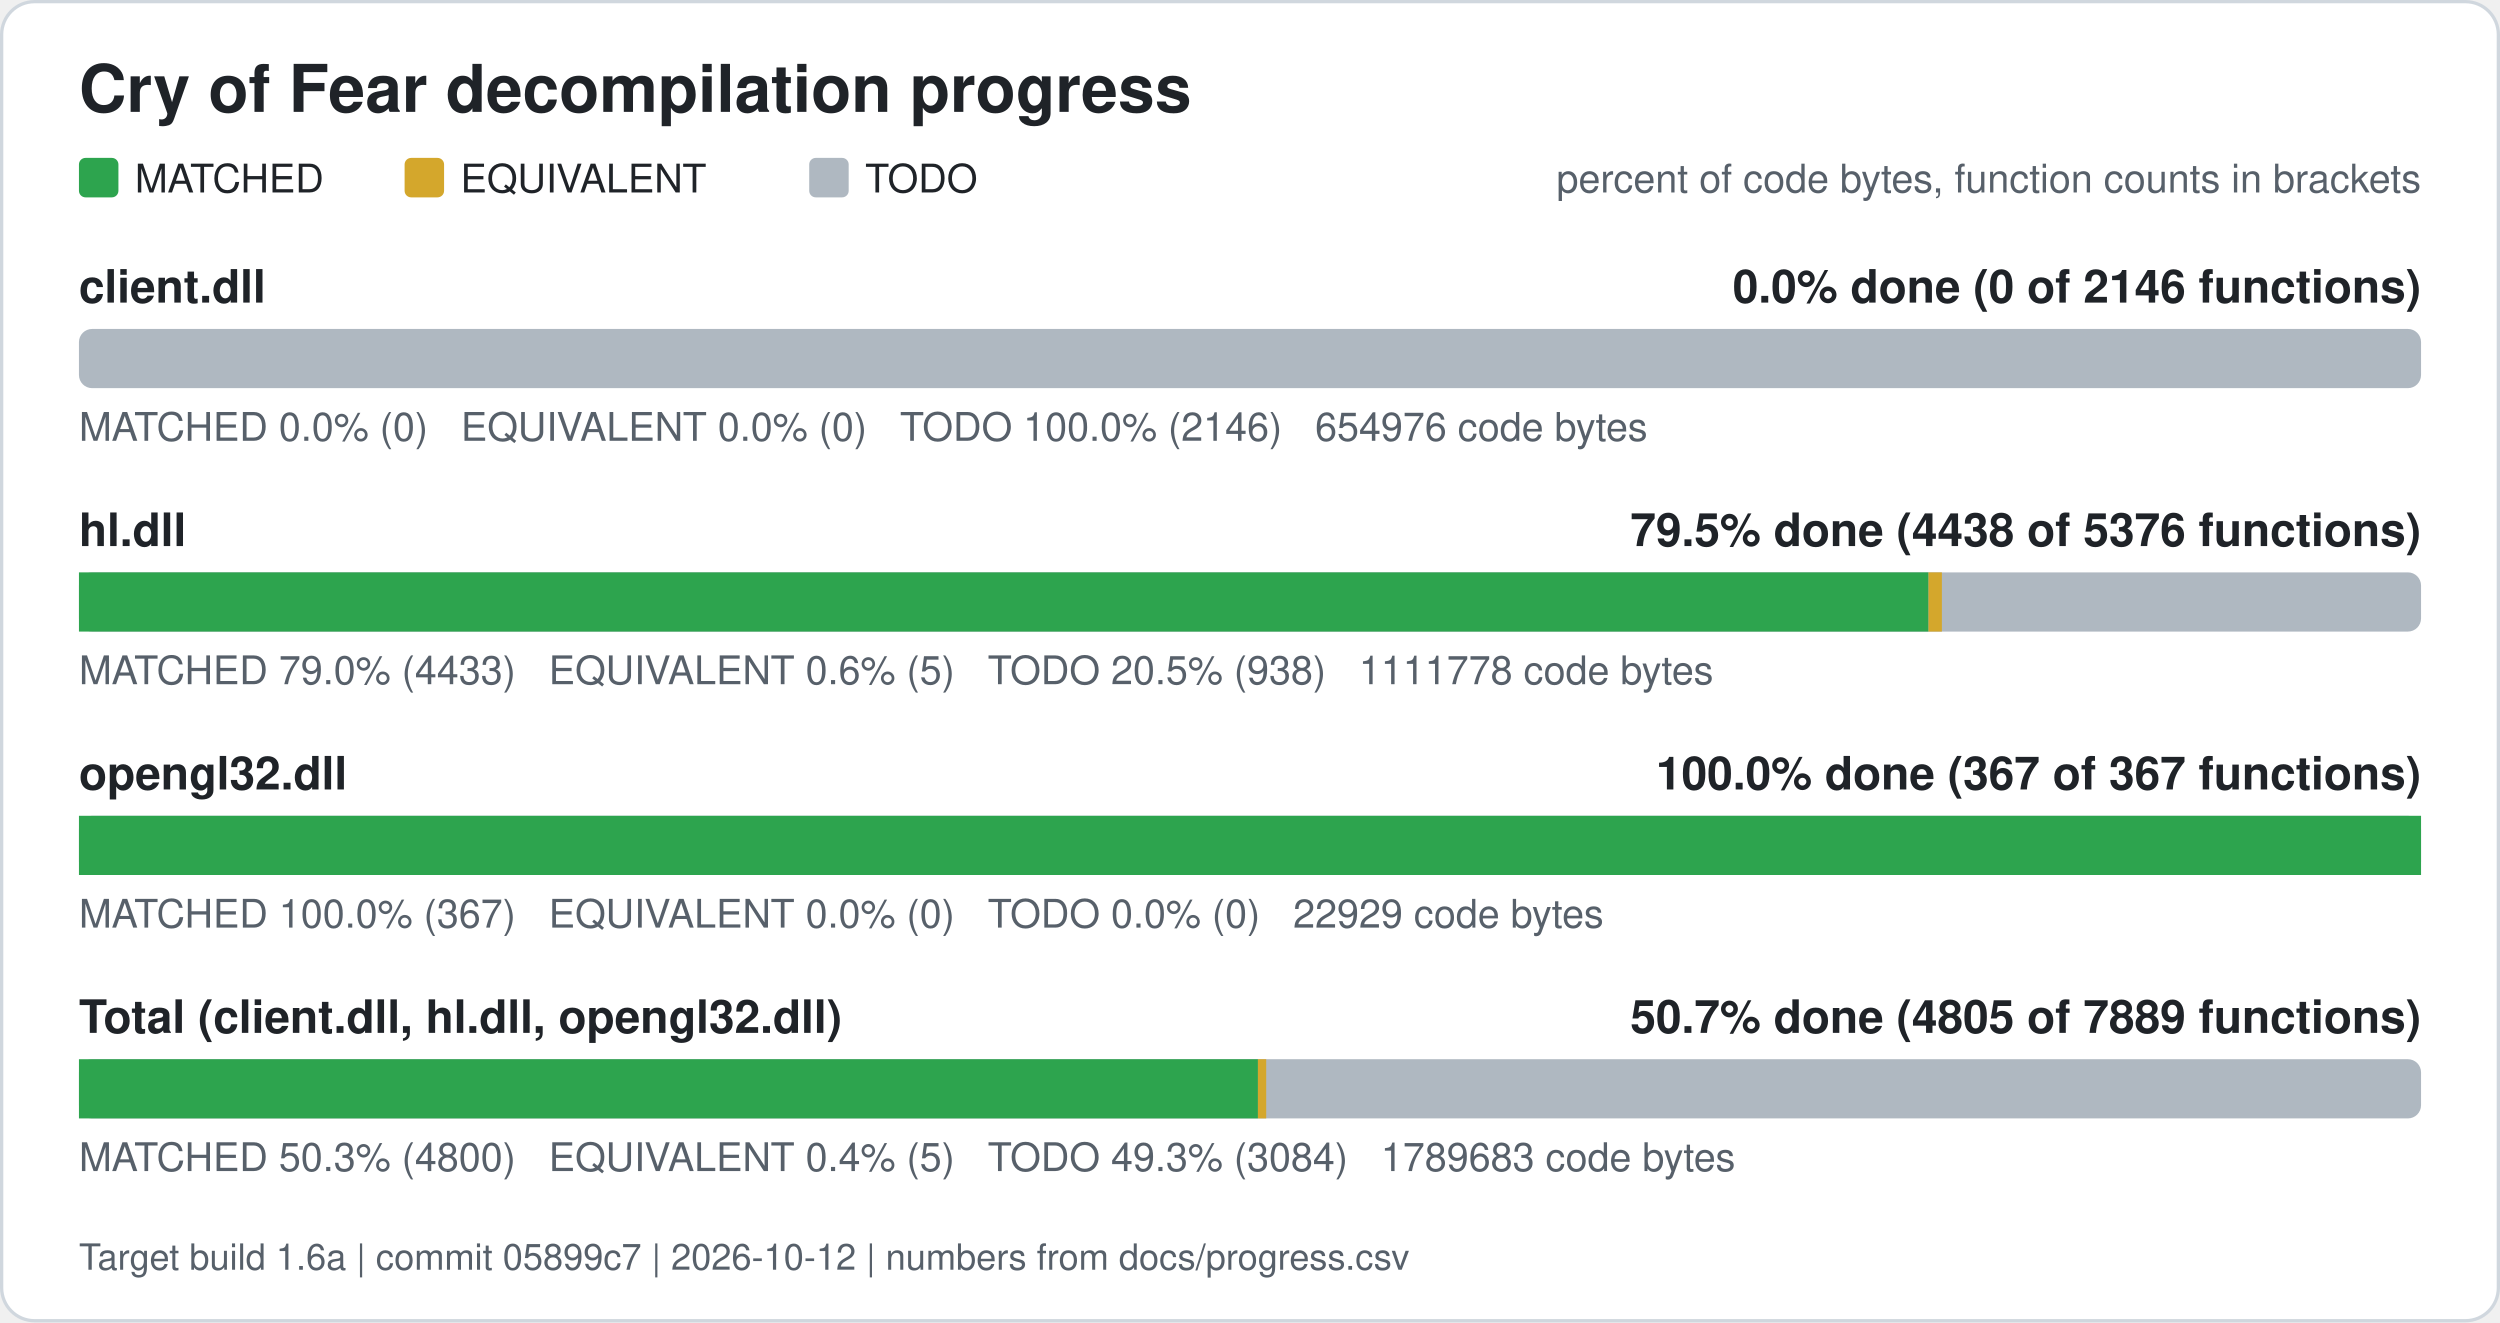
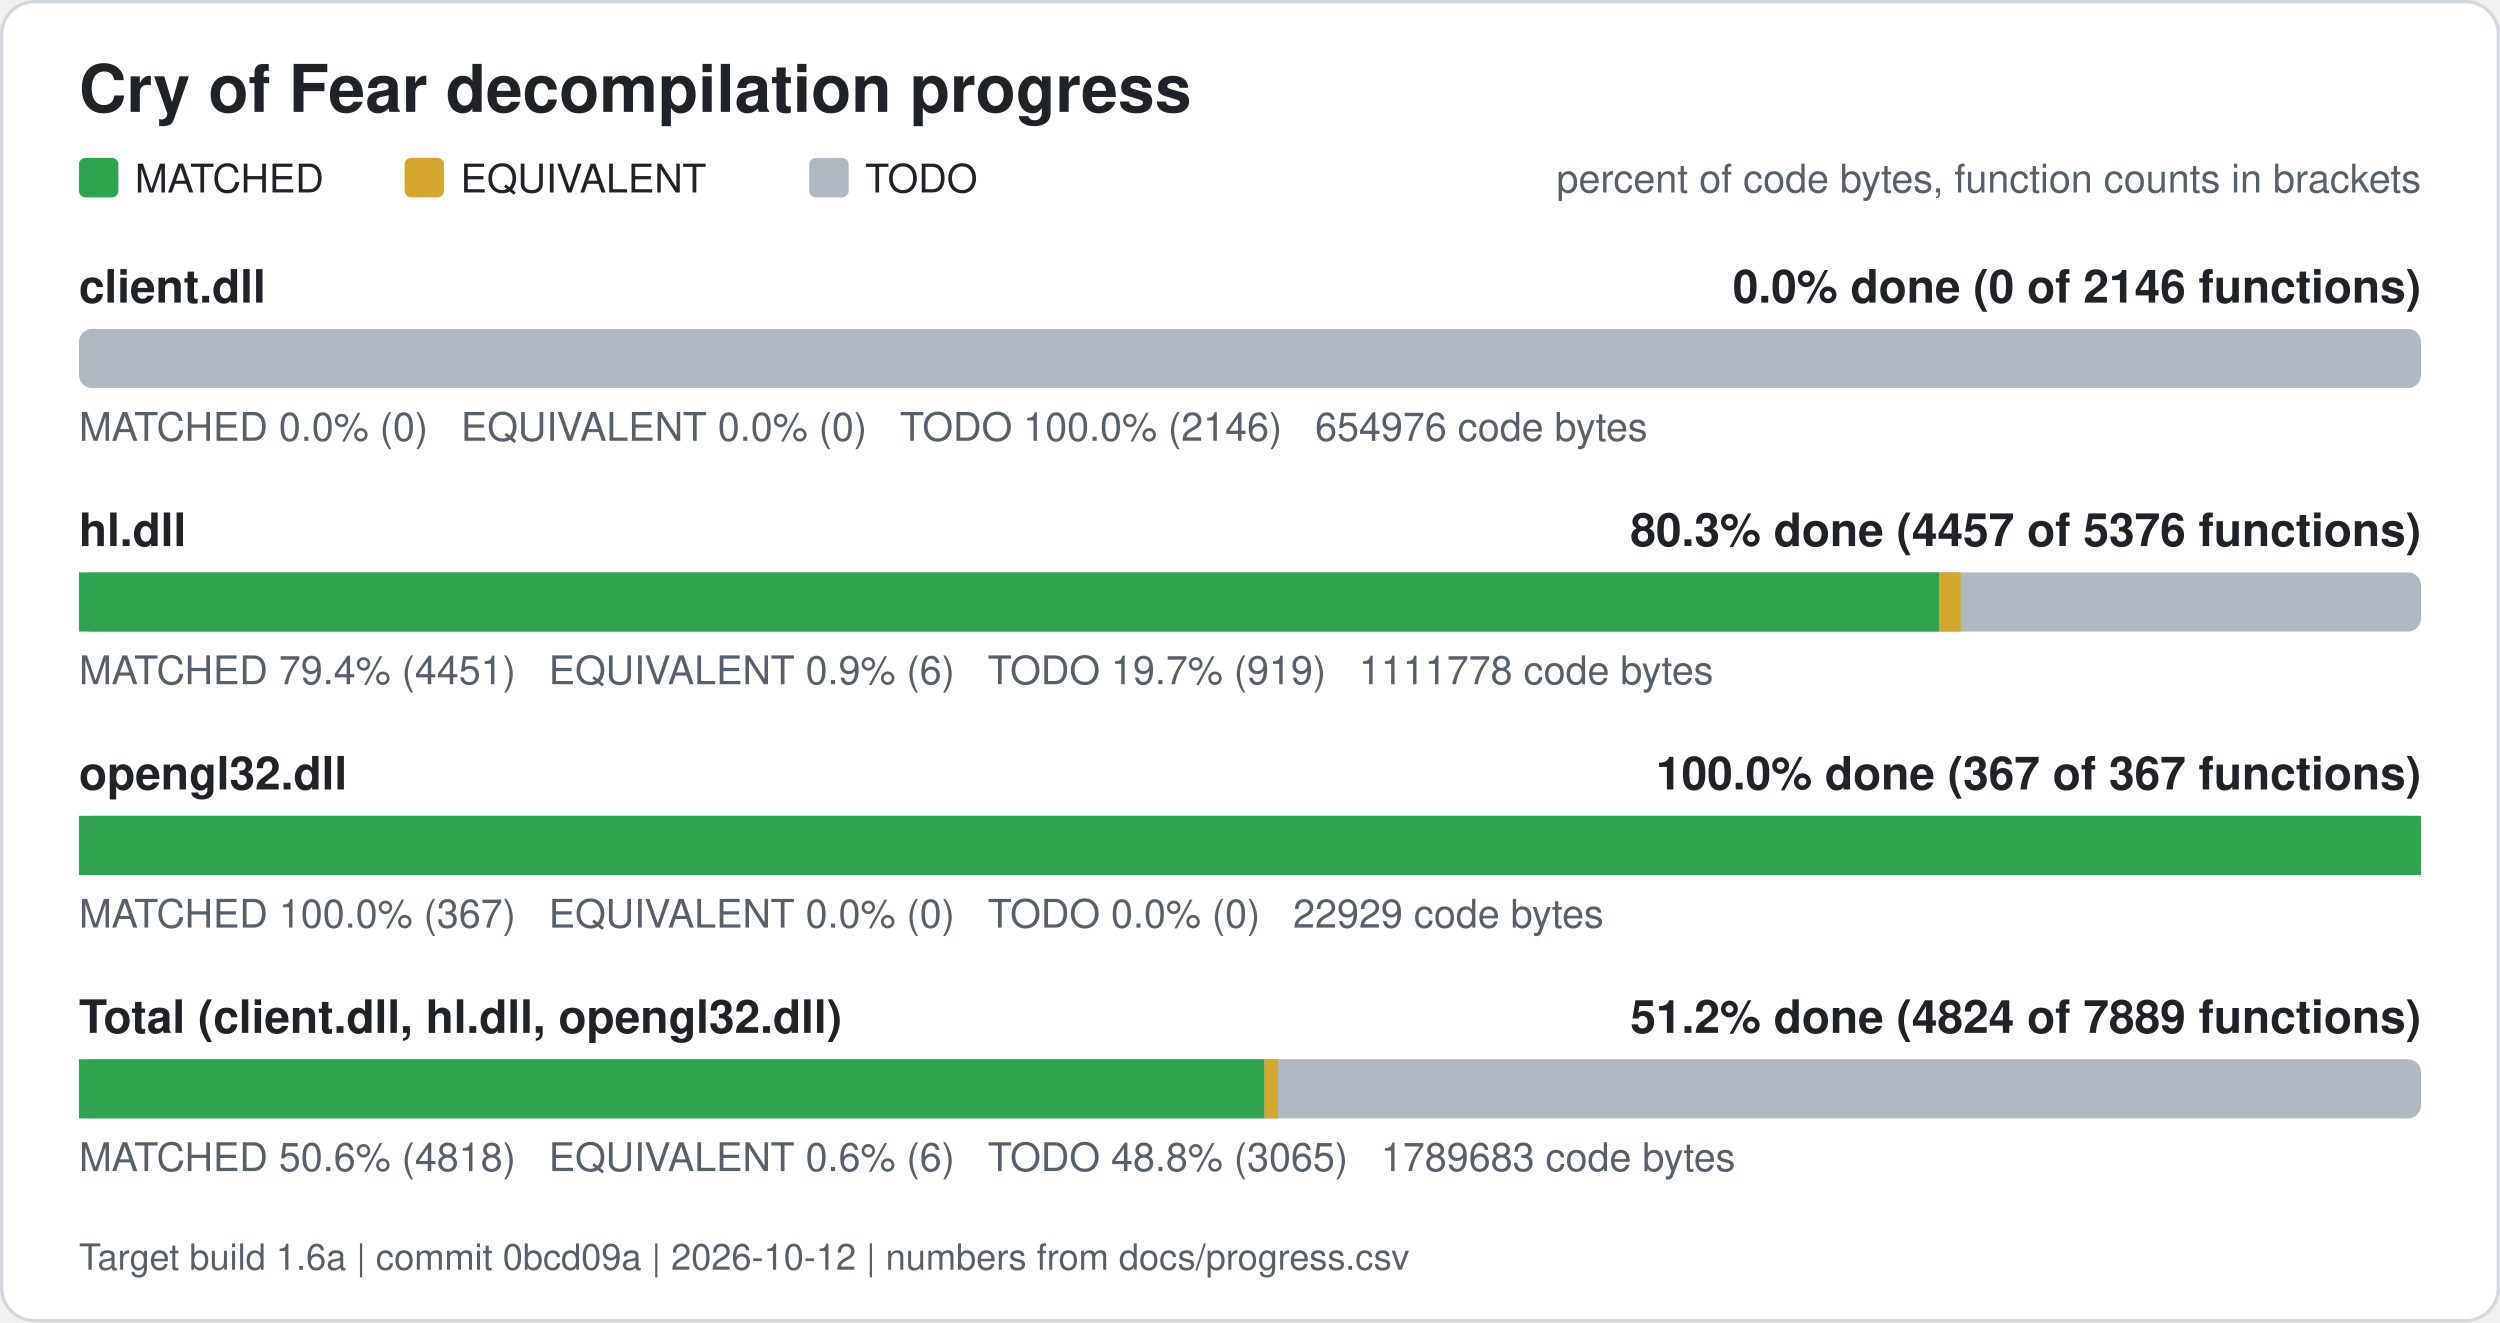
<svg xmlns="http://www.w3.org/2000/svg" width="760" height="402" viewBox="0 0 760 402" role="img" aria-label="Cry of Fear decompilation progress">
  <rect x="0.5" y="0.5" width="759" height="401" rx="10" fill="#ffffff" stroke="#d0d7de" />
  <text x="24" y="34" font-family="Segoe UI, Helvetica, Arial, sans-serif" font-size="20" font-weight="600" fill="#1f2328">Cry of Fear decompilation progress</text>
  <rect x="24" y="48" width="12" height="12" rx="2" fill="#2da44e" />
  <text x="41" y="58.5" font-family="Segoe UI, Helvetica, Arial, sans-serif" font-size="12" fill="#1f2328">MATCHED</text>
  <rect x="123" y="48" width="12" height="12" rx="2" fill="#d4a72c" />
  <text x="140" y="58.5" font-family="Segoe UI, Helvetica, Arial, sans-serif" font-size="12" fill="#1f2328">EQUIVALENT</text>
  <rect x="246" y="48" width="12" height="12" rx="2" fill="#afb8c1" />
  <text x="263" y="58.5" font-family="Segoe UI, Helvetica, Arial, sans-serif" font-size="12" fill="#1f2328">TODO</text>
  <text x="736" y="58.5" font-family="Segoe UI, Helvetica, Arial, sans-serif" font-size="12" fill="#57606a" text-anchor="end">percent of code bytes, function counts in brackets</text>
  <text x="24" y="92" font-family="Segoe UI, Helvetica, Arial, sans-serif" font-size="14" font-weight="600" fill="#1f2328">client.dll</text>
  <text x="736" y="92" font-family="Segoe UI, Helvetica, Arial, sans-serif" font-size="14" font-weight="600" fill="#1f2328" text-anchor="end">0.0% done (0 of 2146 functions)</text>
  <rect x="24" y="100" width="712" height="18" rx="4" fill="#afb8c1" />
  <text x="24" y="134" font-family="Segoe UI, Helvetica, Arial, sans-serif" font-size="12" fill="#57606a" xml:space="preserve">MATCHED 0.0% (0)   EQUIVALENT 0.0% (0)   TODO 100.0% (2146)   654976 code bytes</text>
  <text x="24" y="166" font-family="Segoe UI, Helvetica, Arial, sans-serif" font-size="14" font-weight="600" fill="#1f2328">hl.dll</text>
-   <text x="736" y="166" font-family="Segoe UI, Helvetica, Arial, sans-serif" font-size="14" font-weight="600" fill="#1f2328" text-anchor="end">79.5% done (4438 of 5376 functions)</text>
+   <text x="736" y="166" font-family="Segoe UI, Helvetica, Arial, sans-serif" font-size="14" font-weight="600" fill="#1f2328" text-anchor="end">80.3% done (4457 of 5376 functions)</text>
  <rect x="24" y="174" width="712" height="18" rx="4" fill="#afb8c1" />
-   <rect x="24.00" y="174" width="562.27" height="18" fill="#2da44e" />
-   <rect x="586.27" y="174" width="4.06" height="18" fill="#d4a72c" />
-   <text x="24" y="208" font-family="Segoe UI, Helvetica, Arial, sans-serif" font-size="12" fill="#57606a" xml:space="preserve">MATCHED 79.0% (4433)   EQUIVALENT 0.6% (5)   TODO 20.5% (938)   1111778 code bytes</text>
+   <rect x="24.00" y="174" width="565.47" height="18" fill="#2da44e" />
+   <rect x="589.47" y="174" width="6.60" height="18" fill="#d4a72c" />
+   <text x="24" y="208" font-family="Segoe UI, Helvetica, Arial, sans-serif" font-size="12" fill="#57606a" xml:space="preserve">MATCHED 79.4% (4451)   EQUIVALENT 0.9% (6)   TODO 19.7% (919)   1111778 code bytes</text>
  <text x="24" y="240" font-family="Segoe UI, Helvetica, Arial, sans-serif" font-size="14" font-weight="600" fill="#1f2328">opengl32.dll</text>
  <text x="736" y="240" font-family="Segoe UI, Helvetica, Arial, sans-serif" font-size="14" font-weight="600" fill="#1f2328" text-anchor="end">100.0% done (367 of 367 functions)</text>
  <rect x="24" y="248" width="712" height="18" rx="4" fill="#afb8c1" />
  <rect x="24.00" y="248" width="712.00" height="18" fill="#2da44e" />
  <text x="24" y="282" font-family="Segoe UI, Helvetica, Arial, sans-serif" font-size="12" fill="#57606a" xml:space="preserve">MATCHED 100.0% (367)   EQUIVALENT 0.0% (0)   TODO 0.0% (0)   22929 code bytes</text>
  <text x="24" y="314" font-family="Segoe UI, Helvetica, Arial, sans-serif" font-size="14" font-weight="600" fill="#1f2328">Total (client.dll, hl.dll, opengl32.dll)</text>
-   <text x="736" y="314" font-family="Segoe UI, Helvetica, Arial, sans-serif" font-size="14" font-weight="600" fill="#1f2328" text-anchor="end">50.7% done (4805 of 7889 functions)</text>
+   <text x="736" y="314" font-family="Segoe UI, Helvetica, Arial, sans-serif" font-size="14" font-weight="600" fill="#1f2328" text-anchor="end">51.2% done (4824 of 7889 functions)</text>
  <rect x="24" y="322" width="712" height="18" rx="4" fill="#afb8c1" />
-   <rect x="24.00" y="322" width="358.41" height="18" fill="#2da44e" />
-   <rect x="382.41" y="322" width="2.52" height="18" fill="#d4a72c" />
-   <text x="24" y="356" font-family="Segoe UI, Helvetica, Arial, sans-serif" font-size="12" fill="#57606a" xml:space="preserve">MATCHED 50.3% (4800)   EQUIVALENT 0.4% (5)   TODO 49.3% (3084)   1789683 code bytes</text>
-   <text x="24" y="386" font-family="Segoe UI, Helvetica, Arial, sans-serif" font-size="11" fill="#57606a">Target build 1.6a | commit 05899c7 | 2026-10-12 | numbers from docs/progress.csv</text>
+   <rect x="24.00" y="322" width="360.40" height="18" fill="#2da44e" />
+   <rect x="384.40" y="322" width="4.10" height="18" fill="#d4a72c" />
+   <text x="24" y="356" font-family="Segoe UI, Helvetica, Arial, sans-serif" font-size="12" fill="#57606a" xml:space="preserve">MATCHED 50.6% (4818)   EQUIVALENT 0.6% (6)   TODO 48.8% (3065)   1789683 code bytes</text>
+   <text x="24" y="386" font-family="Segoe UI, Helvetica, Arial, sans-serif" font-size="11" fill="#57606a">Target build 1.6a | commit 0bcd09a | 2026-10-12 | numbers from docs/progress.csv</text>
</svg>
